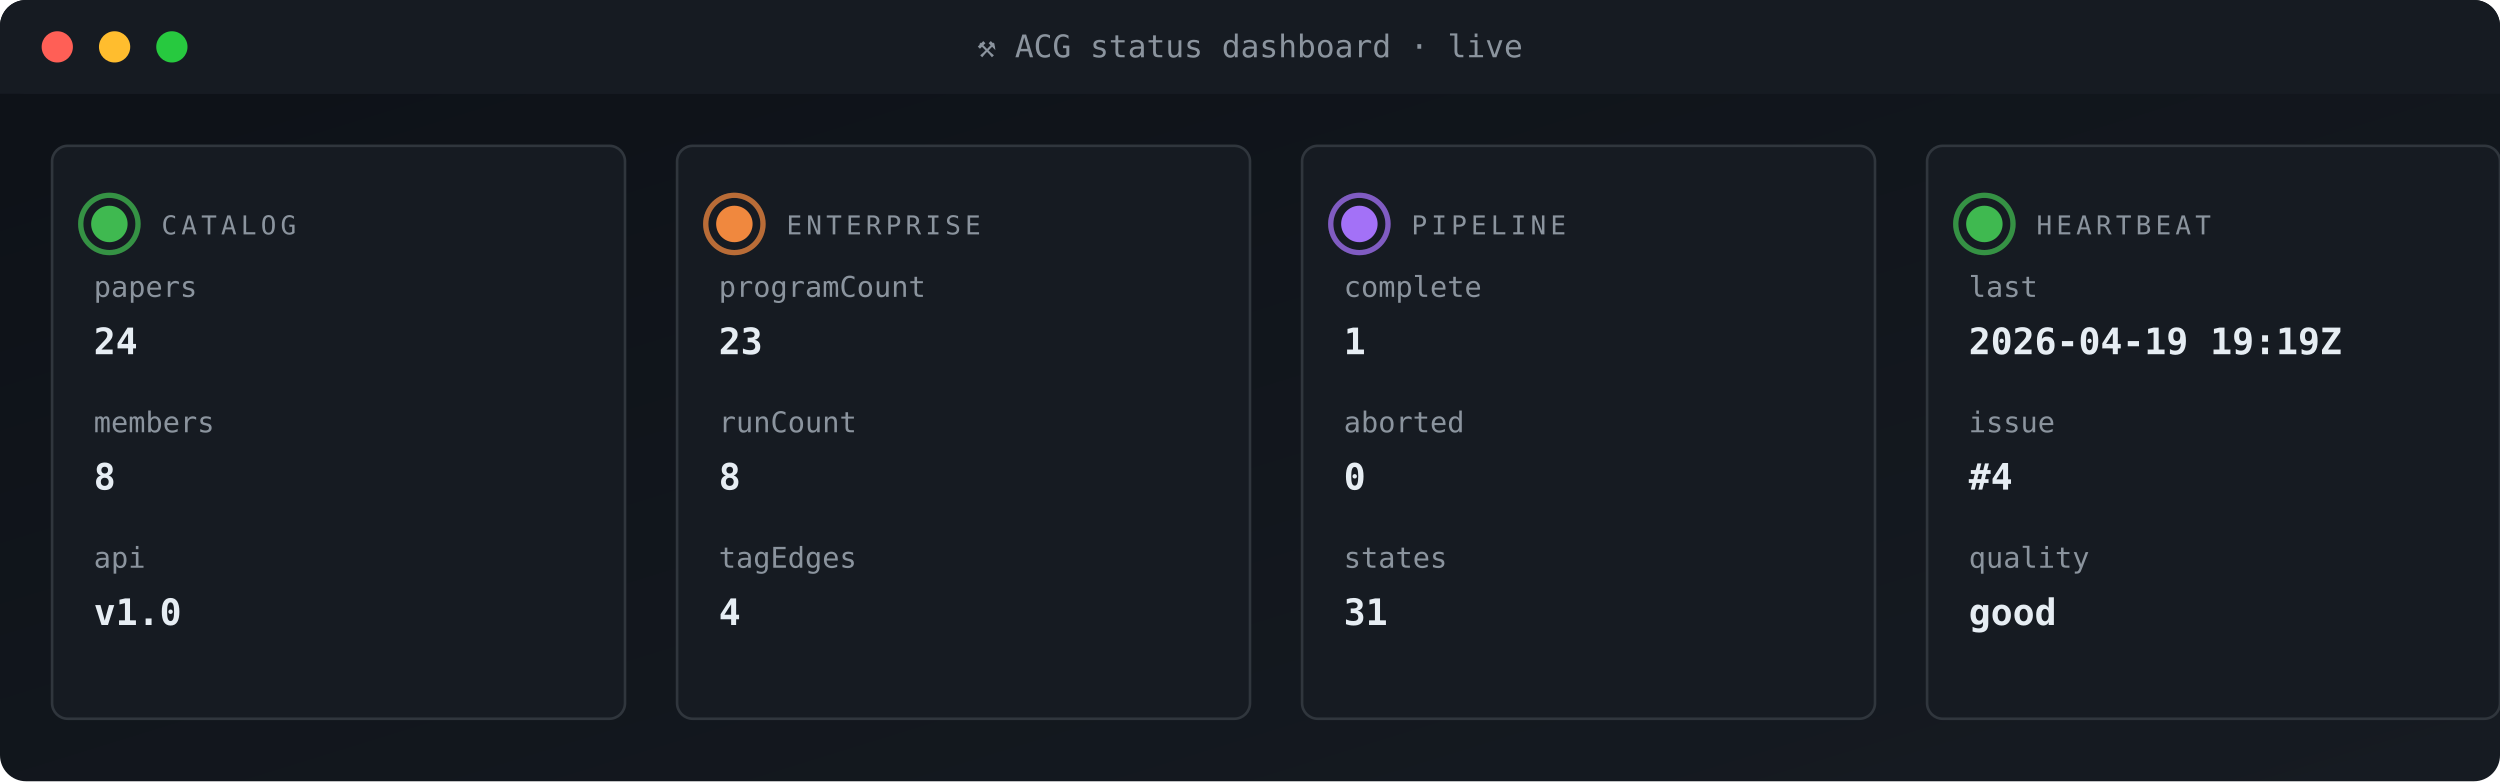
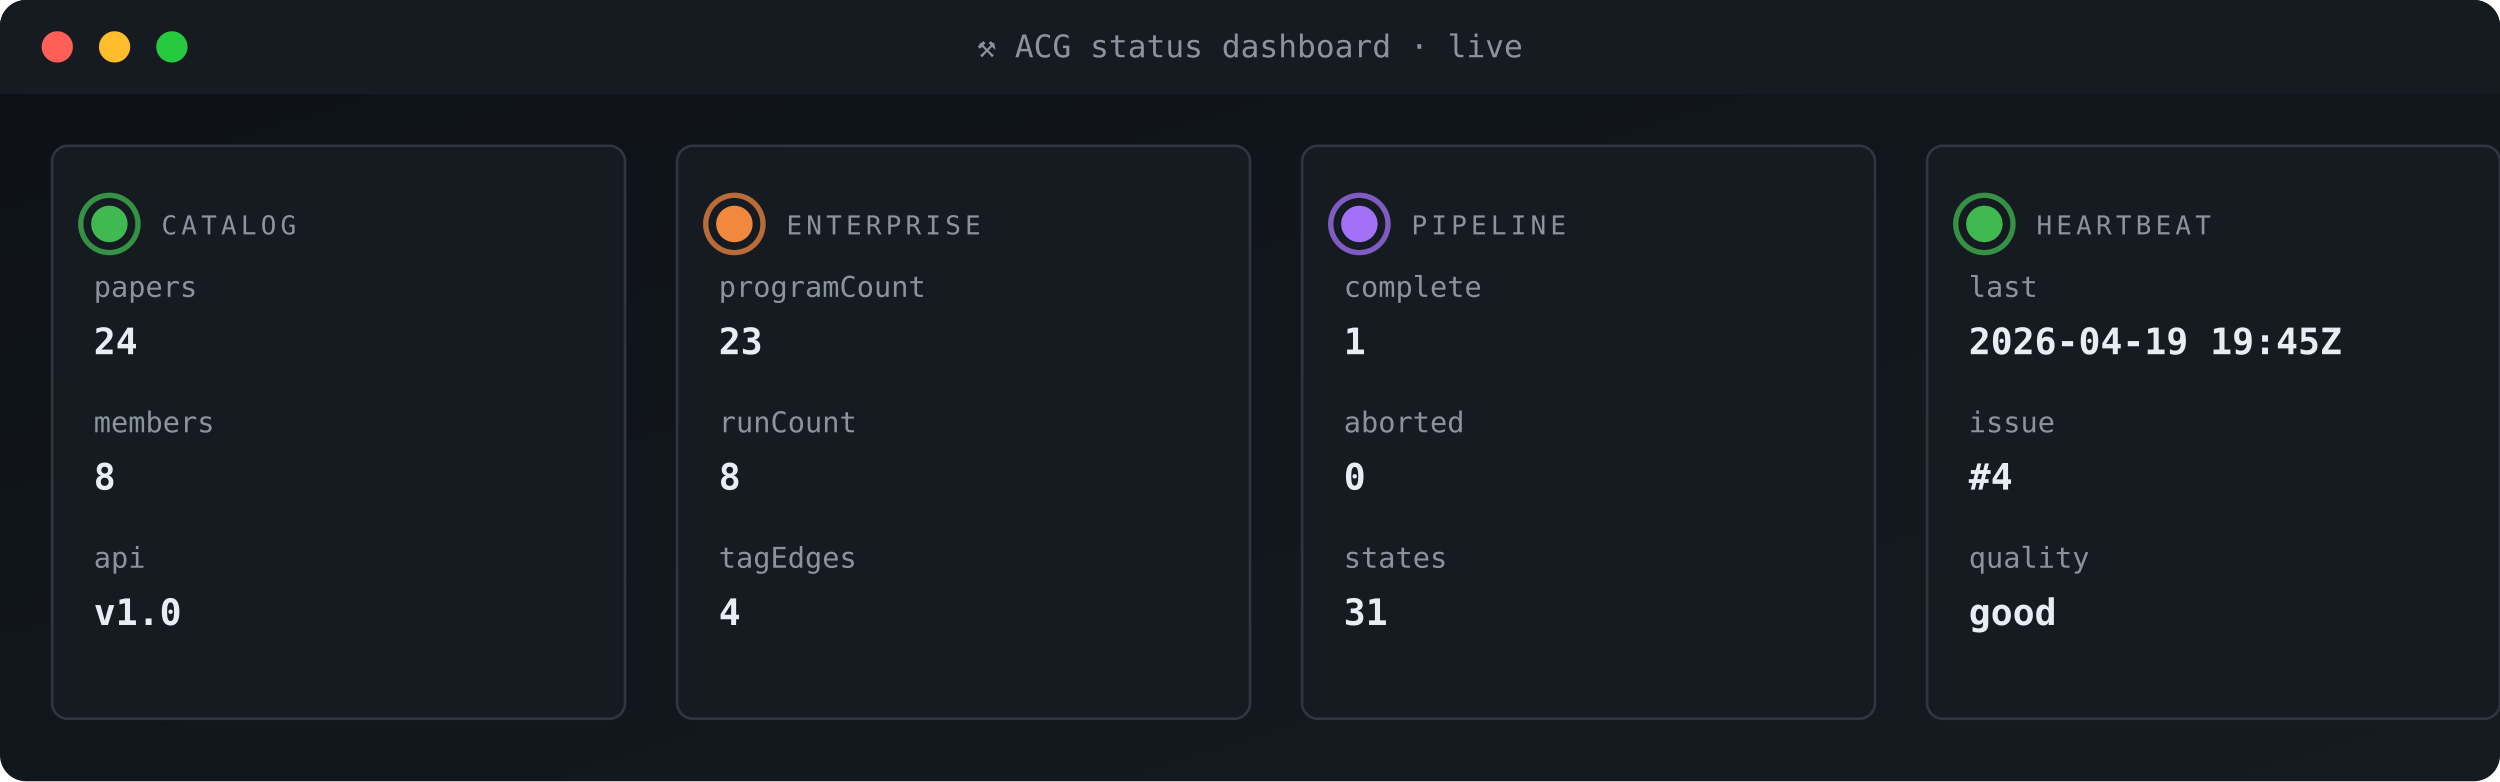
<svg xmlns="http://www.w3.org/2000/svg" viewBox="0 0 960 300" width="960" height="300" role="img" aria-label="ACG status dashboard">
  <defs>
    <linearGradient id="gBg" x1="0" x2="1" y1="0" y2="1">
      <stop offset="0" stop-color="#0d1117" />
      <stop offset="1" stop-color="#161b22" />
    </linearGradient>
    <style>
      .t{font-family:'SFMono-Regular',Consolas,monospace}
      .lb{fill:#8b949e;font-size:10px;text-transform:uppercase;letter-spacing:1.6px}
      .va{fill:#e6edf3;font-size:20px;font-weight:700}
      .vs{fill:#e6edf3;font-size:14px;font-weight:600}
      .lo{fill:#79c0ff;font-size:11px}
      .sub{fill:#8b949e;font-size:11px}
      .g{fill:#3fb950} .a{fill:#e3b341} .r{fill:#f85149}
      .p{fill:#a371f7} .o{fill:#f0883e}
      .pulse{animation:plz 1.8s ease-out infinite}
      @keyframes plz{
        0%{transform:scale(1);opacity:.85}
        45%{transform:scale(1.35);opacity:.3}
        100%{transform:scale(1.8);opacity:0}
      }
      .spin{animation:sp 4s linear infinite;transform-origin:center}
      @keyframes sp{from{transform:rotate(0)}to{transform:rotate(360deg)}}
    </style>
  </defs>
  <rect width="960" height="300" rx="10" fill="url(#gBg)" />
  <rect x="0" y="0" width="960" height="36" rx="10" fill="#161b22" />
  <rect x="0" y="26" width="960" height="10" fill="#161b22" />
  <circle cx="22" cy="18" r="6" fill="#ff5f56" />
  <circle cx="44" cy="18" r="6" fill="#ffbd2e" />
  <circle cx="66" cy="18" r="6" fill="#27c93f" />
  <text x="480" y="22" text-anchor="middle" class="t" font-size="12" fill="#8b949e">⚒ ACG status dashboard · live</text>
  <rect x="20" y="56" width="220" height="220" rx="6" fill="#161b22" stroke="#30363d" stroke-width="1" />
  <g style="transform-origin:42px 86px">
    <circle cx="42" cy="86" r="11" fill="none" stroke="#3fb950" stroke-width="2" opacity=".5" class="pulse" />
    <circle cx="42" cy="86" r="11" fill="none" stroke="#3fb950" stroke-width="2" opacity=".5" class="pulse" style="animation-delay:.6s" />
  </g>
  <circle cx="42" cy="86" r="7" class="g" />
  <text x="62" y="90" class="t lb">CATALOG</text>
  <text x="36" y="114" class="t sub">papers</text>
  <text x="36" y="136" class="t vs">24</text>
  <text x="36" y="166" class="t sub">members</text>
  <text x="36" y="188" class="t vs">8</text>
  <text x="36" y="218" class="t sub">api</text>
  <text x="36" y="240" class="t vs">v1.0</text>
  <rect x="260" y="56" width="220" height="220" rx="6" fill="#161b22" stroke="#30363d" stroke-width="1" />
  <g style="transform-origin:282px 86px">
    <circle cx="282" cy="86" r="11" fill="none" stroke="#f0883e" stroke-width="2" opacity=".5" class="pulse" />
    <circle cx="282" cy="86" r="11" fill="none" stroke="#f0883e" stroke-width="2" opacity=".5" class="pulse" style="animation-delay:.6s" />
  </g>
  <circle cx="282" cy="86" r="7" class="o" />
  <text x="302" y="90" class="t lb">ENTERPRISE</text>
  <text x="276" y="114" class="t sub">programCount</text>
  <text x="276" y="136" class="t vs">23</text>
  <text x="276" y="166" class="t sub">runCount</text>
  <text x="276" y="188" class="t vs">8</text>
  <text x="276" y="218" class="t sub">tagEdges</text>
  <text x="276" y="240" class="t vs">4</text>
  <rect x="500" y="56" width="220" height="220" rx="6" fill="#161b22" stroke="#30363d" stroke-width="1" />
  <g style="transform-origin:522px 86px">
    <circle cx="522" cy="86" r="11" fill="none" stroke="#a371f7" stroke-width="2" opacity=".5" class="pulse" />
    <circle cx="522" cy="86" r="11" fill="none" stroke="#a371f7" stroke-width="2" opacity=".5" class="pulse" style="animation-delay:.6s" />
  </g>
  <circle cx="522" cy="86" r="7" class="p" />
  <text x="542" y="90" class="t lb">PIPELINE</text>
  <text x="516" y="114" class="t sub">complete</text>
  <text x="516" y="136" class="t vs">1</text>
  <text x="516" y="166" class="t sub">aborted</text>
  <text x="516" y="188" class="t vs">0</text>
  <text x="516" y="218" class="t sub">states</text>
  <text x="516" y="240" class="t vs">31</text>
  <rect x="740" y="56" width="220" height="220" rx="6" fill="#161b22" stroke="#30363d" stroke-width="1" />
  <g style="transform-origin:762px 86px">
    <circle cx="762" cy="86" r="11" fill="none" stroke="#3fb950" stroke-width="2" opacity=".5" class="pulse" />
    <circle cx="762" cy="86" r="11" fill="none" stroke="#3fb950" stroke-width="2" opacity=".5" class="pulse" style="animation-delay:.6s" />
  </g>
  <circle cx="762" cy="86" r="7" class="g" />
  <text x="782" y="90" class="t lb">HEARTBEAT</text>
  <text x="756" y="114" class="t sub">last</text>
-   <text x="756" y="136" class="t vs">2026-04-19 19:19Z</text>
+   <text x="756" y="136" class="t vs">2026-04-19 19:45Z</text>
  <text x="756" y="166" class="t sub">issue</text>
  <text x="756" y="188" class="t vs">#4</text>
  <text x="756" y="218" class="t sub">quality</text>
  <text x="756" y="240" class="t vs">good</text>
</svg>
